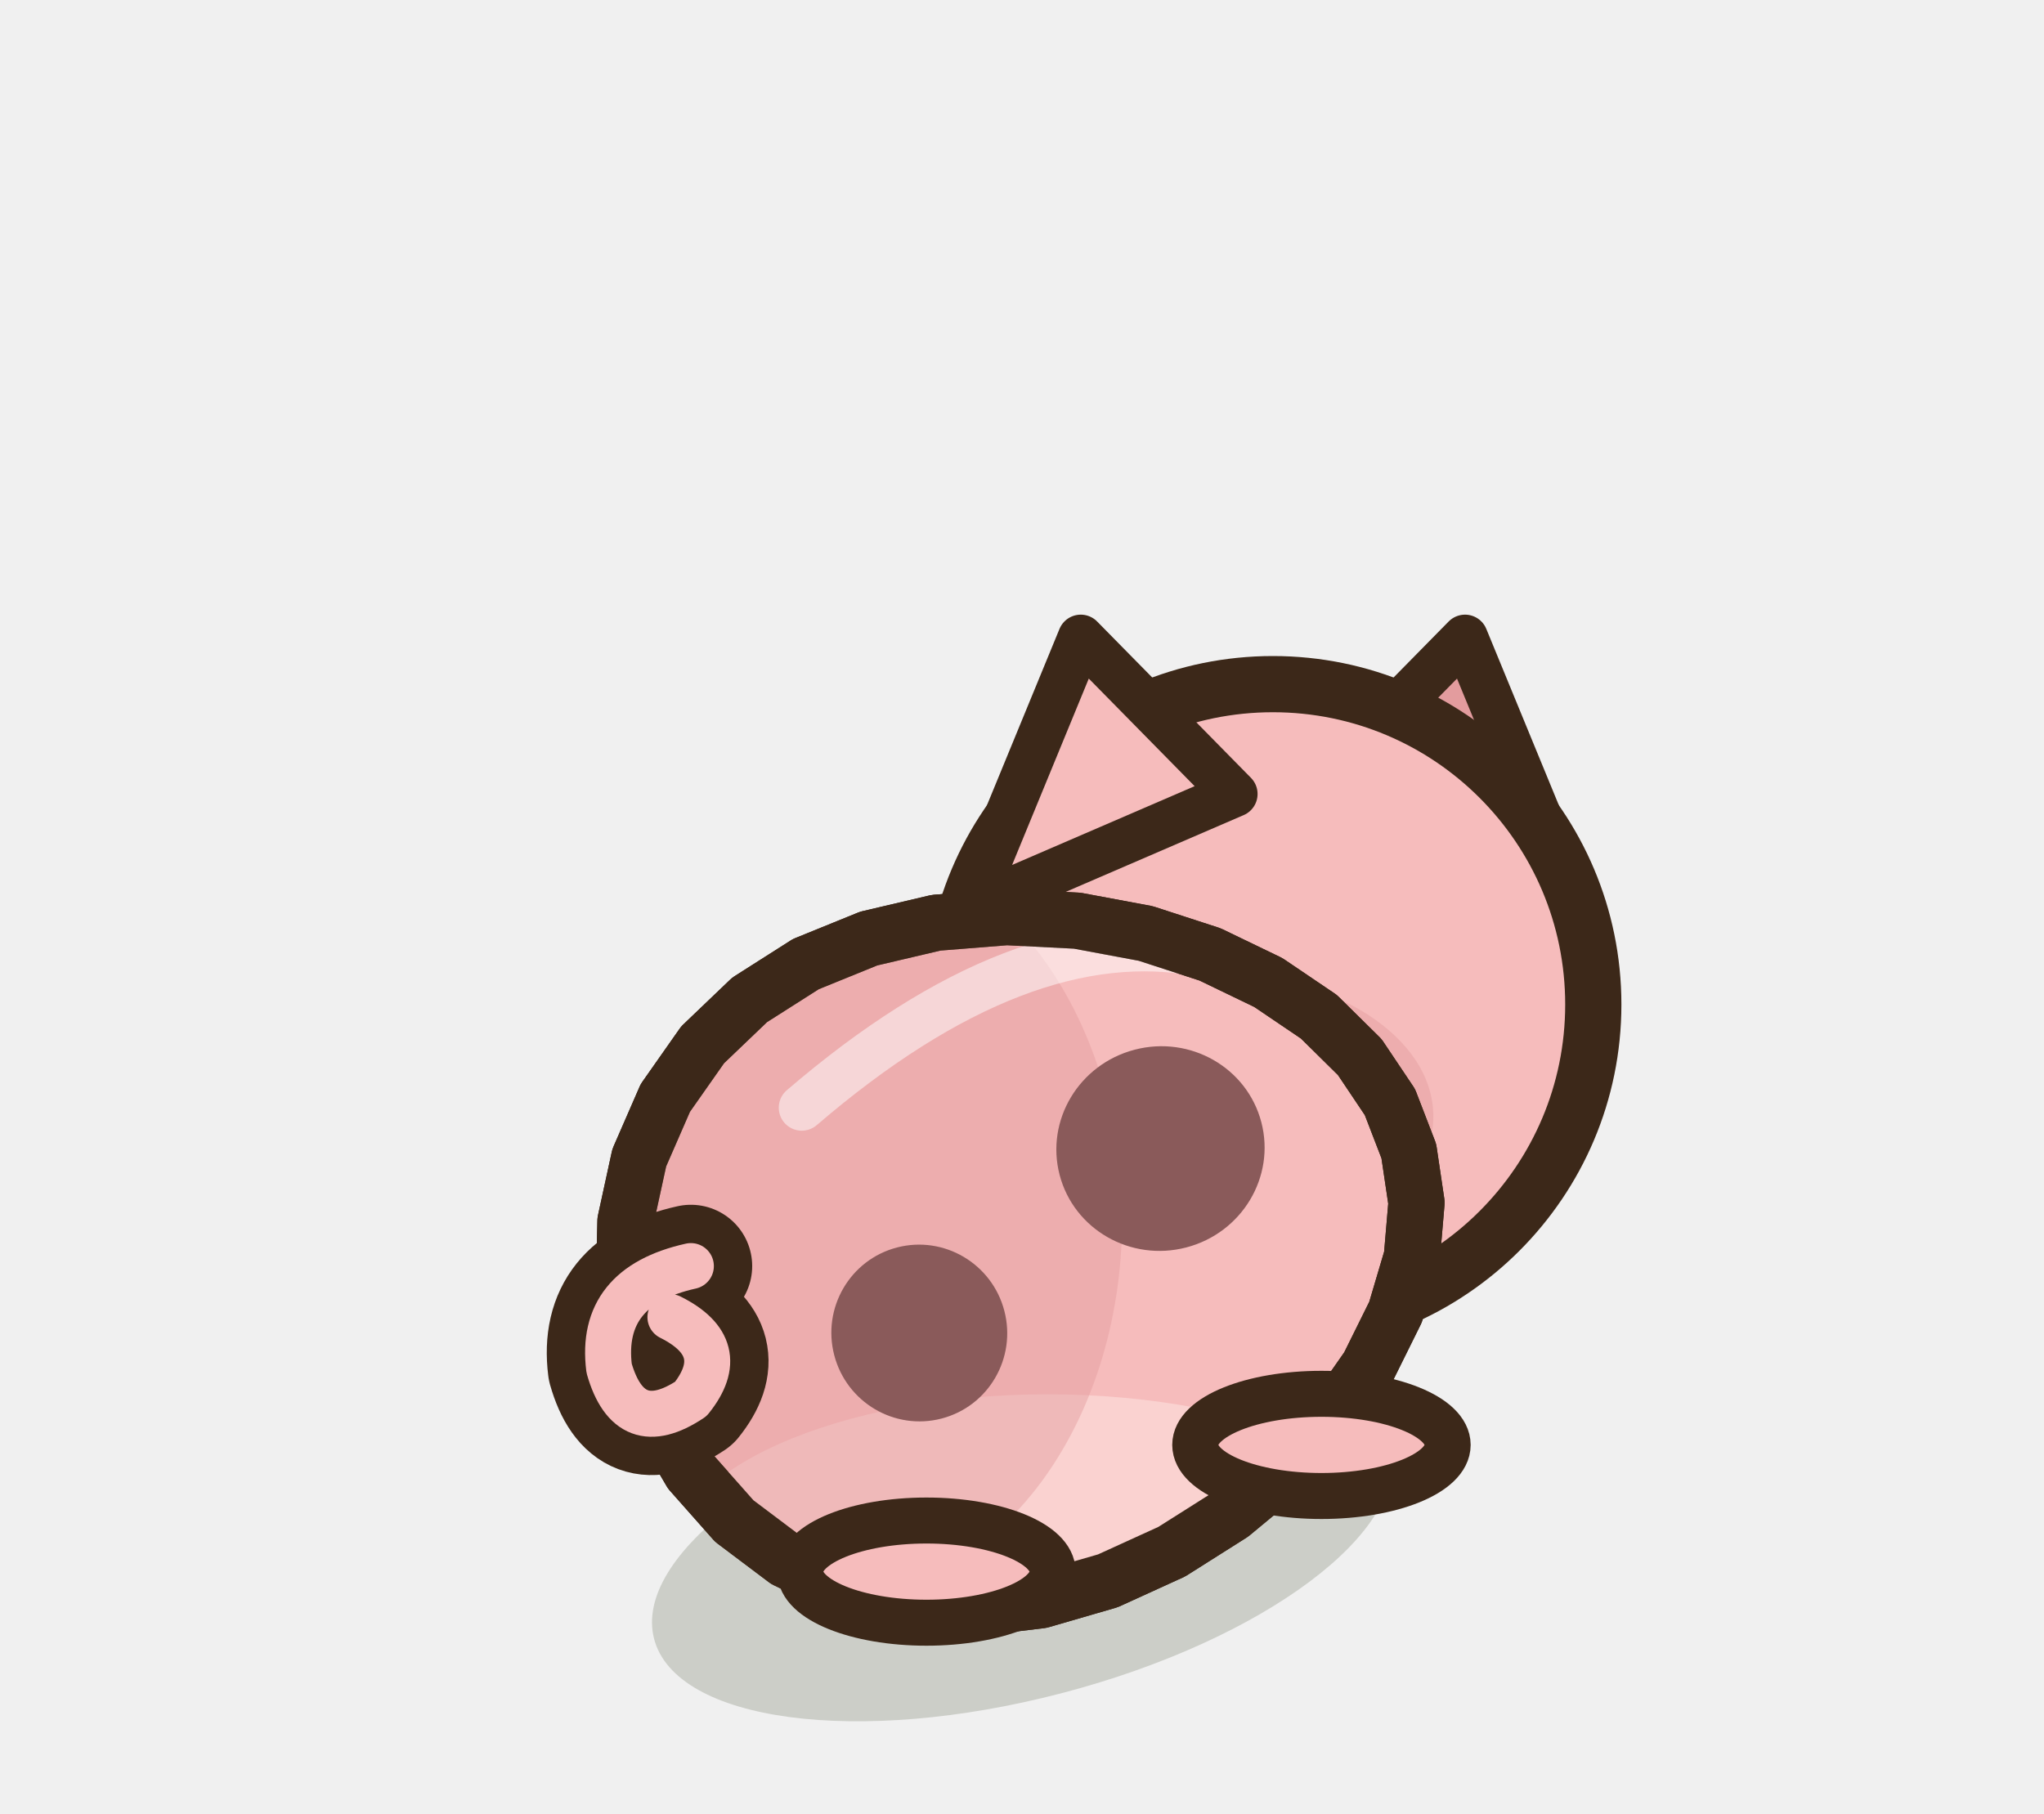
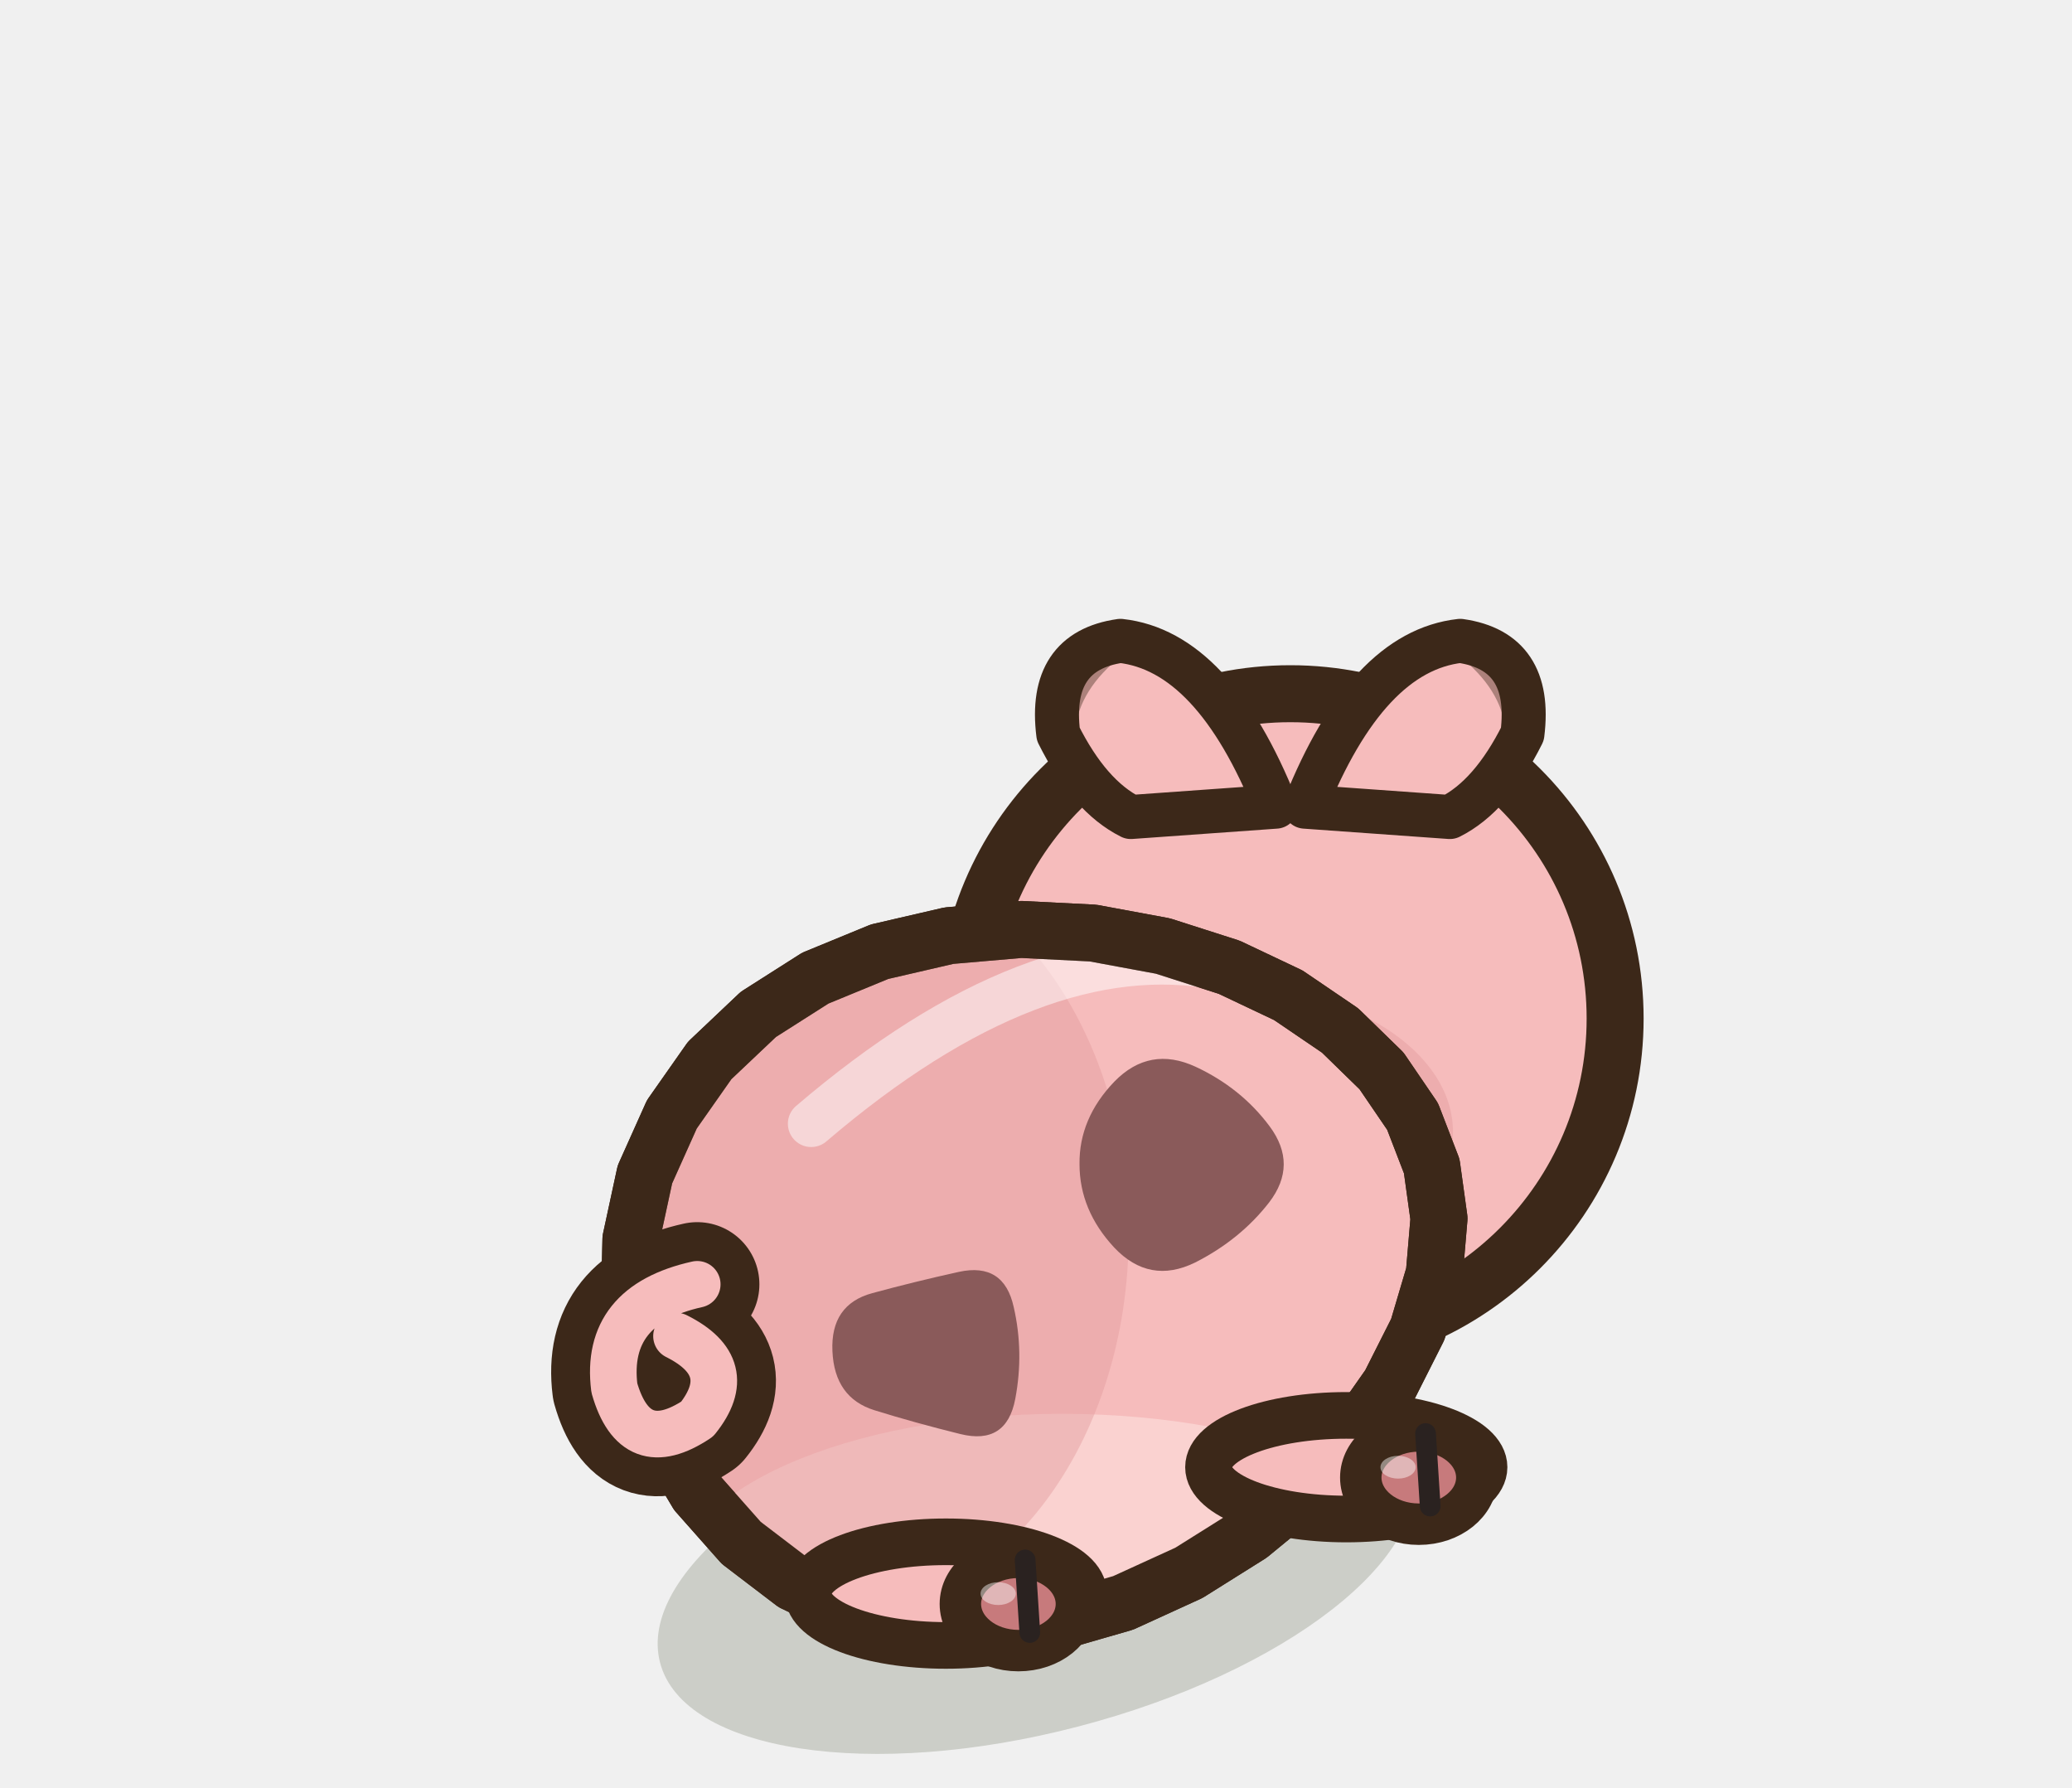
- <svg xmlns="http://www.w3.org/2000/svg" width="40" height="35.5" viewBox="-20 -30 40 35.5">
-   <ellipse cx="0" cy="0.2" rx="7.44" ry="3.04" fill="rgba(40,55,20,.18)" transform="rotate(-14.61 0 0.2)" />
-   <g transform="translate(4.91 -10.34) scale(1 1)">
-     <path d="M0.75,-4.12 L3.76,-7.18 L5.94,-1.88 Z" fill="#E39C9E" stroke="#3C2819" stroke-width="0.9" stroke-linejoin="round" stroke-linecap="round" />
-   </g>
+ <svg xmlns="http://www.w3.org/2000/svg" width="40" height="34.5" viewBox="-20 -30 40 34.5">
+   <ellipse cx="0" cy="0.2" rx="7.5" ry="3.23" fill="rgba(40,55,20,.18)" transform="rotate(-14.61 0 0.2)" />
  <ellipse cx="4.91" cy="-10.34" rx="6.27" ry="6.27" fill="#F6BCBC" stroke="#3C2819" stroke-width="1.1" stroke-linejoin="round" stroke-linecap="round" />
  <ellipse cx="3.66" cy="-8.15" rx="4.39" ry="2.82" opacity="0.45" fill="#E39C9E" stroke="none" />
-   <g transform="translate(4.91 -10.34) scale(-1 1)">
-     <path d="M0.75,-4.12 L3.76,-7.18 L5.94,-1.88 Z" fill="#F6BCBC" stroke="#3C2819" stroke-width="0.9" stroke-linejoin="round" stroke-linecap="round" />
-   </g>
-   <path d="M7.57,-7.47 L7.72,-6.46 L7.63,-5.4 L7.31,-4.32 L6.78,-3.25 L6.06,-2.22 L5.15,-1.24 L4.1,-0.37 L2.93,0.37 L1.68,0.94 L0.37,1.32 L-0.95,1.48 L-2.25,1.4 L-3.48,1.08 L-4.62,0.53 L-5.63,-0.23 L-6.48,-1.19 L-7.13,-2.3 L-7.57,-3.53 L-7.79,-4.81 L-7.76,-6.1 L-7.49,-7.34 L-6.98,-8.51 L-6.25,-9.55 L-5.33,-10.43 L-4.23,-11.13 L-3,-11.63 L-1.68,-11.94 L-0.3,-12.05 L1.08,-11.98 L2.42,-11.73 L3.68,-11.32 L4.82,-10.77 L5.81,-10.1 L6.61,-9.31 L7.2,-8.43 Z" fill="#F6BCBC" stroke="#3C2819" stroke-width="1.1" stroke-linejoin="round" stroke-linecap="round" />
+   <path d="M4.63,-14.43 Q3.43,-17.43 1.63,-17.63 Q0.23,-17.43 0.43,-15.83 Q1.03,-14.63 1.83,-14.23 Z" fill="#F6BCBC" stroke="#3C2819" stroke-width="0.85" stroke-linejoin="round" stroke-linecap="round" />
+   <path d="M1.53,-17.53 Q0.63,-16.83 0.53,-15.93" fill="none" stroke="rgba(60,40,25,.4)" stroke-width="0.45" stroke-linecap="round" stroke-linejoin="round" />
+   <path d="M5.19,-14.43 Q6.39,-17.43 8.19,-17.63 Q9.59,-17.43 9.39,-15.83 Q8.79,-14.63 7.99,-14.23 Z" fill="#F6BCBC" stroke="#3C2819" stroke-width="0.85" stroke-linejoin="round" stroke-linecap="round" />
+   <path d="M8.29,-17.53 Q9.19,-16.83 9.29,-15.93" fill="none" stroke="rgba(60,40,25,.4)" stroke-width="0.45" stroke-linecap="round" stroke-linejoin="round" />
+   <path d="M7.64,-7.49 L7.78,-6.48 L7.69,-5.42 L7.37,-4.34 L6.83,-3.27 L6.1,-2.23 L5.19,-1.25 L4.13,-0.38 L2.95,0.36 L1.68,0.94 L0.36,1.32 L-0.97,1.48 L-2.28,1.41 L-3.53,1.1 L-4.68,0.55 L-5.69,-0.22 L-6.54,-1.18 L-7.2,-2.29 L-7.64,-3.51 L-7.85,-4.79 L-7.82,-6.08 L-7.55,-7.33 L-7.03,-8.49 L-6.3,-9.53 L-5.36,-10.42 L-4.26,-11.12 L-3.02,-11.63 L-1.68,-11.94 L-0.29,-12.06 L1.1,-11.99 L2.45,-11.74 L3.73,-11.33 L4.87,-10.79 L5.87,-10.11 L6.67,-9.33 L7.27,-8.45 Z" fill="#F6BCBC" stroke="#3C2819" stroke-width="1.1" stroke-linejoin="round" stroke-linecap="round" />
  <clipPath id="q3pigtachetedosrepos">
-     <path d="M7.57,-7.47 L7.72,-6.46 L7.63,-5.4 L7.31,-4.32 L6.78,-3.25 L6.06,-2.22 L5.15,-1.24 L4.1,-0.37 L2.93,0.37 L1.68,0.94 L0.37,1.32 L-0.95,1.48 L-2.25,1.4 L-3.48,1.08 L-4.62,0.53 L-5.63,-0.23 L-6.48,-1.19 L-7.13,-2.3 L-7.57,-3.53 L-7.79,-4.81 L-7.76,-6.1 L-7.49,-7.34 L-6.98,-8.51 L-6.25,-9.55 L-5.33,-10.43 L-4.23,-11.13 L-3,-11.63 L-1.68,-11.94 L-0.3,-12.05 L1.08,-11.98 L2.42,-11.73 L3.68,-11.32 L4.82,-10.77 L5.81,-10.1 L6.61,-9.31 L7.2,-8.43 Z" />
+     <path d="M7.64,-7.49 L7.78,-6.48 L7.69,-5.42 L7.37,-4.34 L6.83,-3.27 L6.1,-2.23 L5.19,-1.25 L4.13,-0.38 L2.95,0.36 L1.68,0.94 L0.36,1.32 L-0.97,1.48 L-2.28,1.41 L-3.53,1.1 L-4.68,0.55 L-5.69,-0.22 L-6.54,-1.18 L-7.2,-2.29 L-7.64,-3.51 L-7.85,-4.79 L-7.82,-6.08 L-7.55,-7.33 L-7.03,-8.49 L-6.3,-9.53 L-5.36,-10.42 L-4.26,-11.12 L-3.02,-11.63 L-1.68,-11.94 L-0.29,-12.06 L1.1,-11.99 L2.45,-11.74 L3.73,-11.33 L4.87,-10.79 L5.87,-10.11 L6.67,-9.33 L7.27,-8.45 Z" />
  </clipPath>
  <g clip-path="url(#q3pigtachetedosrepos)">
-     <ellipse cx="0.5" cy="0.62" rx="7.44" ry="3.33" fill="#FAD2D0" />
-     <ellipse cx="-3.52" cy="-6.14" rx="5.48" ry="7.32" fill="#E39C9E" opacity="0.45" />
-     <ellipse cx="2.71" cy="-7.52" rx="2.04" ry="2" fill="#8A5A5A" transform="rotate(-14.61 2.71 -7.52)" />
-     <ellipse cx="-2.01" cy="-3.91" rx="1.72" ry="1.73" fill="#8A5A5A" transform="rotate(-14.61 -2.01 -3.91)" />
-     <path d="M-4.31,-8.32 Q0,-12.02 3.52,-11.33" fill="none" stroke="#FFFFFF" stroke-width="0.9" stroke-linecap="round" opacity="0.5" />
+     <ellipse cx="0.5" cy="0.62" rx="7.5" ry="3.33" fill="#FAD2D0" />
+     <ellipse cx="-3.74" cy="-6.18" rx="5.53" ry="7.32" fill="#E39C9E" opacity="0.45" />
+     <path d="M4.5,-6.79 Q3.94,-6.07 3.07,-5.63 Q2.19,-5.2 1.51,-5.92 Q0.84,-6.64 0.84,-7.53 Q0.83,-8.41 1.51,-9.12 Q2.19,-9.82 3.08,-9.41 Q3.96,-9 4.51,-8.26 Q5.06,-7.52 4.5,-6.79 Z" fill="#8A5A5A" />
+     <path d="M-0.4,-3 Q-0.57,-2.1 -1.46,-2.32 Q-2.35,-2.54 -3.12,-2.78 Q-3.89,-3.02 -3.93,-3.92 Q-3.97,-4.82 -3.16,-5.04 Q-2.35,-5.26 -1.49,-5.45 Q-0.62,-5.64 -0.43,-4.77 Q-0.23,-3.9 -0.4,-3 Z" fill="#8A5A5A" />
+     <path d="M-4.34,-8.31 Q0,-12.02 3.55,-11.34" fill="none" stroke="#FFFFFF" stroke-width="0.9" stroke-linecap="round" opacity="0.5" />
  </g>
-   <path d="M7.57,-7.47 L7.72,-6.46 L7.63,-5.4 L7.31,-4.32 L6.78,-3.25 L6.06,-2.22 L5.15,-1.24 L4.1,-0.37 L2.93,0.37 L1.68,0.94 L0.37,1.32 L-0.95,1.48 L-2.25,1.4 L-3.48,1.08 L-4.62,0.53 L-5.63,-0.23 L-6.48,-1.19 L-7.13,-2.3 L-7.57,-3.53 L-7.79,-4.81 L-7.76,-6.1 L-7.49,-7.34 L-6.98,-8.51 L-6.25,-9.55 L-5.33,-10.43 L-4.23,-11.13 L-3,-11.63 L-1.68,-11.94 L-0.3,-12.05 L1.08,-11.98 L2.42,-11.73 L3.68,-11.32 L4.82,-10.77 L5.81,-10.1 L6.61,-9.31 L7.2,-8.43 Z" fill="none" stroke="#3C2819" stroke-width="1.1" stroke-linejoin="round" stroke-linecap="round" />
-   <ellipse cx="5.86" cy="-1.72" rx="2.47" ry="1" fill="#F6BCBC" stroke="#3C2819" stroke-width="0.9" stroke-linejoin="round" stroke-linecap="round" />
-   <ellipse cx="-1.87" cy="0.76" rx="2.47" ry="1" fill="#F6BCBC" stroke="#3C2819" stroke-width="0.9" stroke-linejoin="round" stroke-linecap="round" />
-   <path d="M-6.48,-5.22 q-1.8,0.4 -1.6,2 q0.4,1.4 1.6,0.6 q0.8,-1 -0.4,-1.6" fill="none" stroke="#3C2819" stroke-width="2.4" stroke-linecap="round" stroke-linejoin="round" />
-   <path d="M-6.48,-5.22 q-1.8,0.4 -1.6,2 q0.4,1.4 1.6,0.6 q0.8,-1 -0.4,-1.6" fill="none" stroke="#F6BCBC" stroke-width="0.9" stroke-linecap="round" stroke-linejoin="round" />
+   <path d="M7.64,-7.49 L7.78,-6.48 L7.69,-5.42 L7.37,-4.34 L6.83,-3.27 L6.1,-2.23 L5.19,-1.25 L4.13,-0.38 L2.95,0.36 L1.68,0.94 L0.36,1.32 L-0.97,1.48 L-2.28,1.41 L-3.53,1.1 L-4.68,0.55 L-5.69,-0.22 L-6.54,-1.18 L-7.2,-2.29 L-7.64,-3.51 L-7.85,-4.79 L-7.82,-6.08 L-7.55,-7.33 L-7.03,-8.49 L-6.3,-9.53 L-5.36,-10.42 L-4.26,-11.12 L-3.02,-11.63 L-1.68,-11.94 L-0.29,-12.06 L1.1,-11.99 L2.45,-11.74 L3.73,-11.33 L4.87,-10.79 L5.87,-10.11 L6.67,-9.33 L7.27,-8.45 Z" fill="none" stroke="#3C2819" stroke-width="1.1" stroke-linejoin="round" stroke-linecap="round" />
+   <ellipse cx="5.99" cy="-1.68" rx="2.66" ry="1" fill="#F6BCBC" stroke="#3C2819" stroke-width="0.9" stroke-linejoin="round" stroke-linecap="round" />
+   <ellipse cx="7.39" cy="-1.48" rx="1.12" ry="0.9" fill="#C77A7C" stroke="#3C2819" stroke-width="0.8" stroke-linejoin="round" stroke-linecap="round" />
+   <ellipse cx="6.99" cy="-1.68" rx="0.34" ry="0.22" fill-opacity="0.45" fill="#FFFFFF" stroke="none" />
+   <path d="M7.52,-2.33 L7.61,-0.93" stroke="#2A2220" stroke-width="0.4" stroke-linecap="round" />
+   <ellipse cx="-1.74" cy="0.76" rx="2.66" ry="1" fill="#F6BCBC" stroke="#3C2819" stroke-width="0.9" stroke-linejoin="round" stroke-linecap="round" />
+   <ellipse cx="-0.34" cy="0.96" rx="1.12" ry="0.9" fill="#C77A7C" stroke="#3C2819" stroke-width="0.8" stroke-linejoin="round" stroke-linecap="round" />
+   <ellipse cx="-0.73" cy="0.76" rx="0.34" ry="0.22" fill-opacity="0.45" fill="#FFFFFF" stroke="none" />
+   <path d="M-0.21,0.11 L-0.12,1.51" stroke="#2A2220" stroke-width="0.4" stroke-linecap="round" />
+   <path d="M-6.54,-5.21 q-1.8,0.4 -1.6,2 q0.4,1.4 1.6,0.6 q0.8,-1 -0.4,-1.6" fill="none" stroke="#3C2819" stroke-width="2.4" stroke-linecap="round" stroke-linejoin="round" />
+   <path d="M-6.54,-5.21 q-1.8,0.4 -1.6,2 q0.4,1.4 1.6,0.6 q0.8,-1 -0.4,-1.6" fill="none" stroke="#F6BCBC" stroke-width="0.9" stroke-linecap="round" stroke-linejoin="round" />
</svg>
